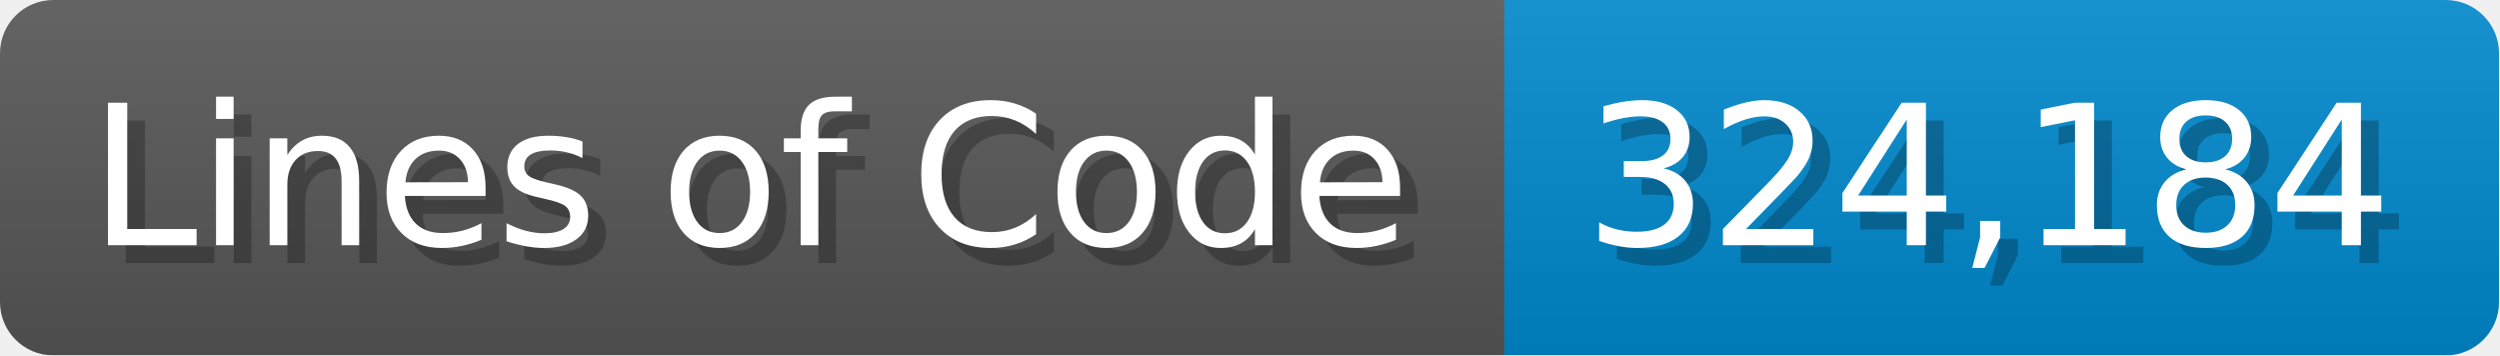
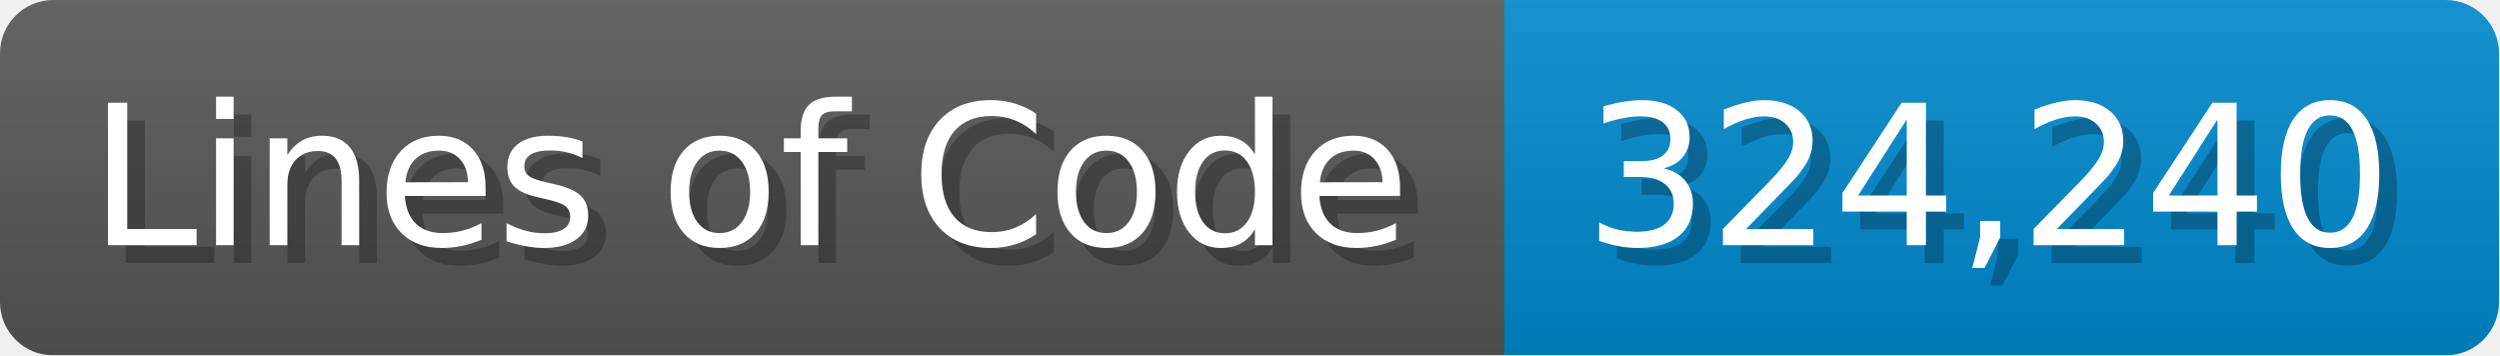
<svg xmlns="http://www.w3.org/2000/svg" width="140.7" height="20" viewBox="0 0 1407 200">
  <linearGradient id="a" x2="0" y2="100%">
    <stop offset="0" stop-opacity=".1" stop-color="#EEE" />
    <stop offset="1" stop-opacity=".1" />
  </linearGradient>
  <mask id="m">
    <rect width="1407" height="200" rx="30" fill="#FFF" />
  </mask>
  <g mask="url(#m)">
    <rect width="847" height="200" fill="#555" />
    <rect width="560" height="200" fill="#08C" x="847" />
    <rect width="1407" height="200" fill="url(#a)" />
  </g>
  <g fill="#fff" text-anchor="start" font-family="Verdana,DejaVu Sans,sans-serif" font-size="110">
    <text x="60" y="148" textLength="747" fill="#000" opacity="0.25">Lines of Code</text>
    <text x="50" y="138" textLength="747">Lines of Code</text>
-     <text x="902" y="148" textLength="460" fill="#000" opacity="0.25">324,184</text>
-     <text x="892" y="138" textLength="460">324,184</text>
+     <text x="902" y="148" textLength="460" fill="#000" opacity="0.25">324,240</text>
+     <text x="892" y="138" textLength="460">324,240</text>
  </g>
</svg>
